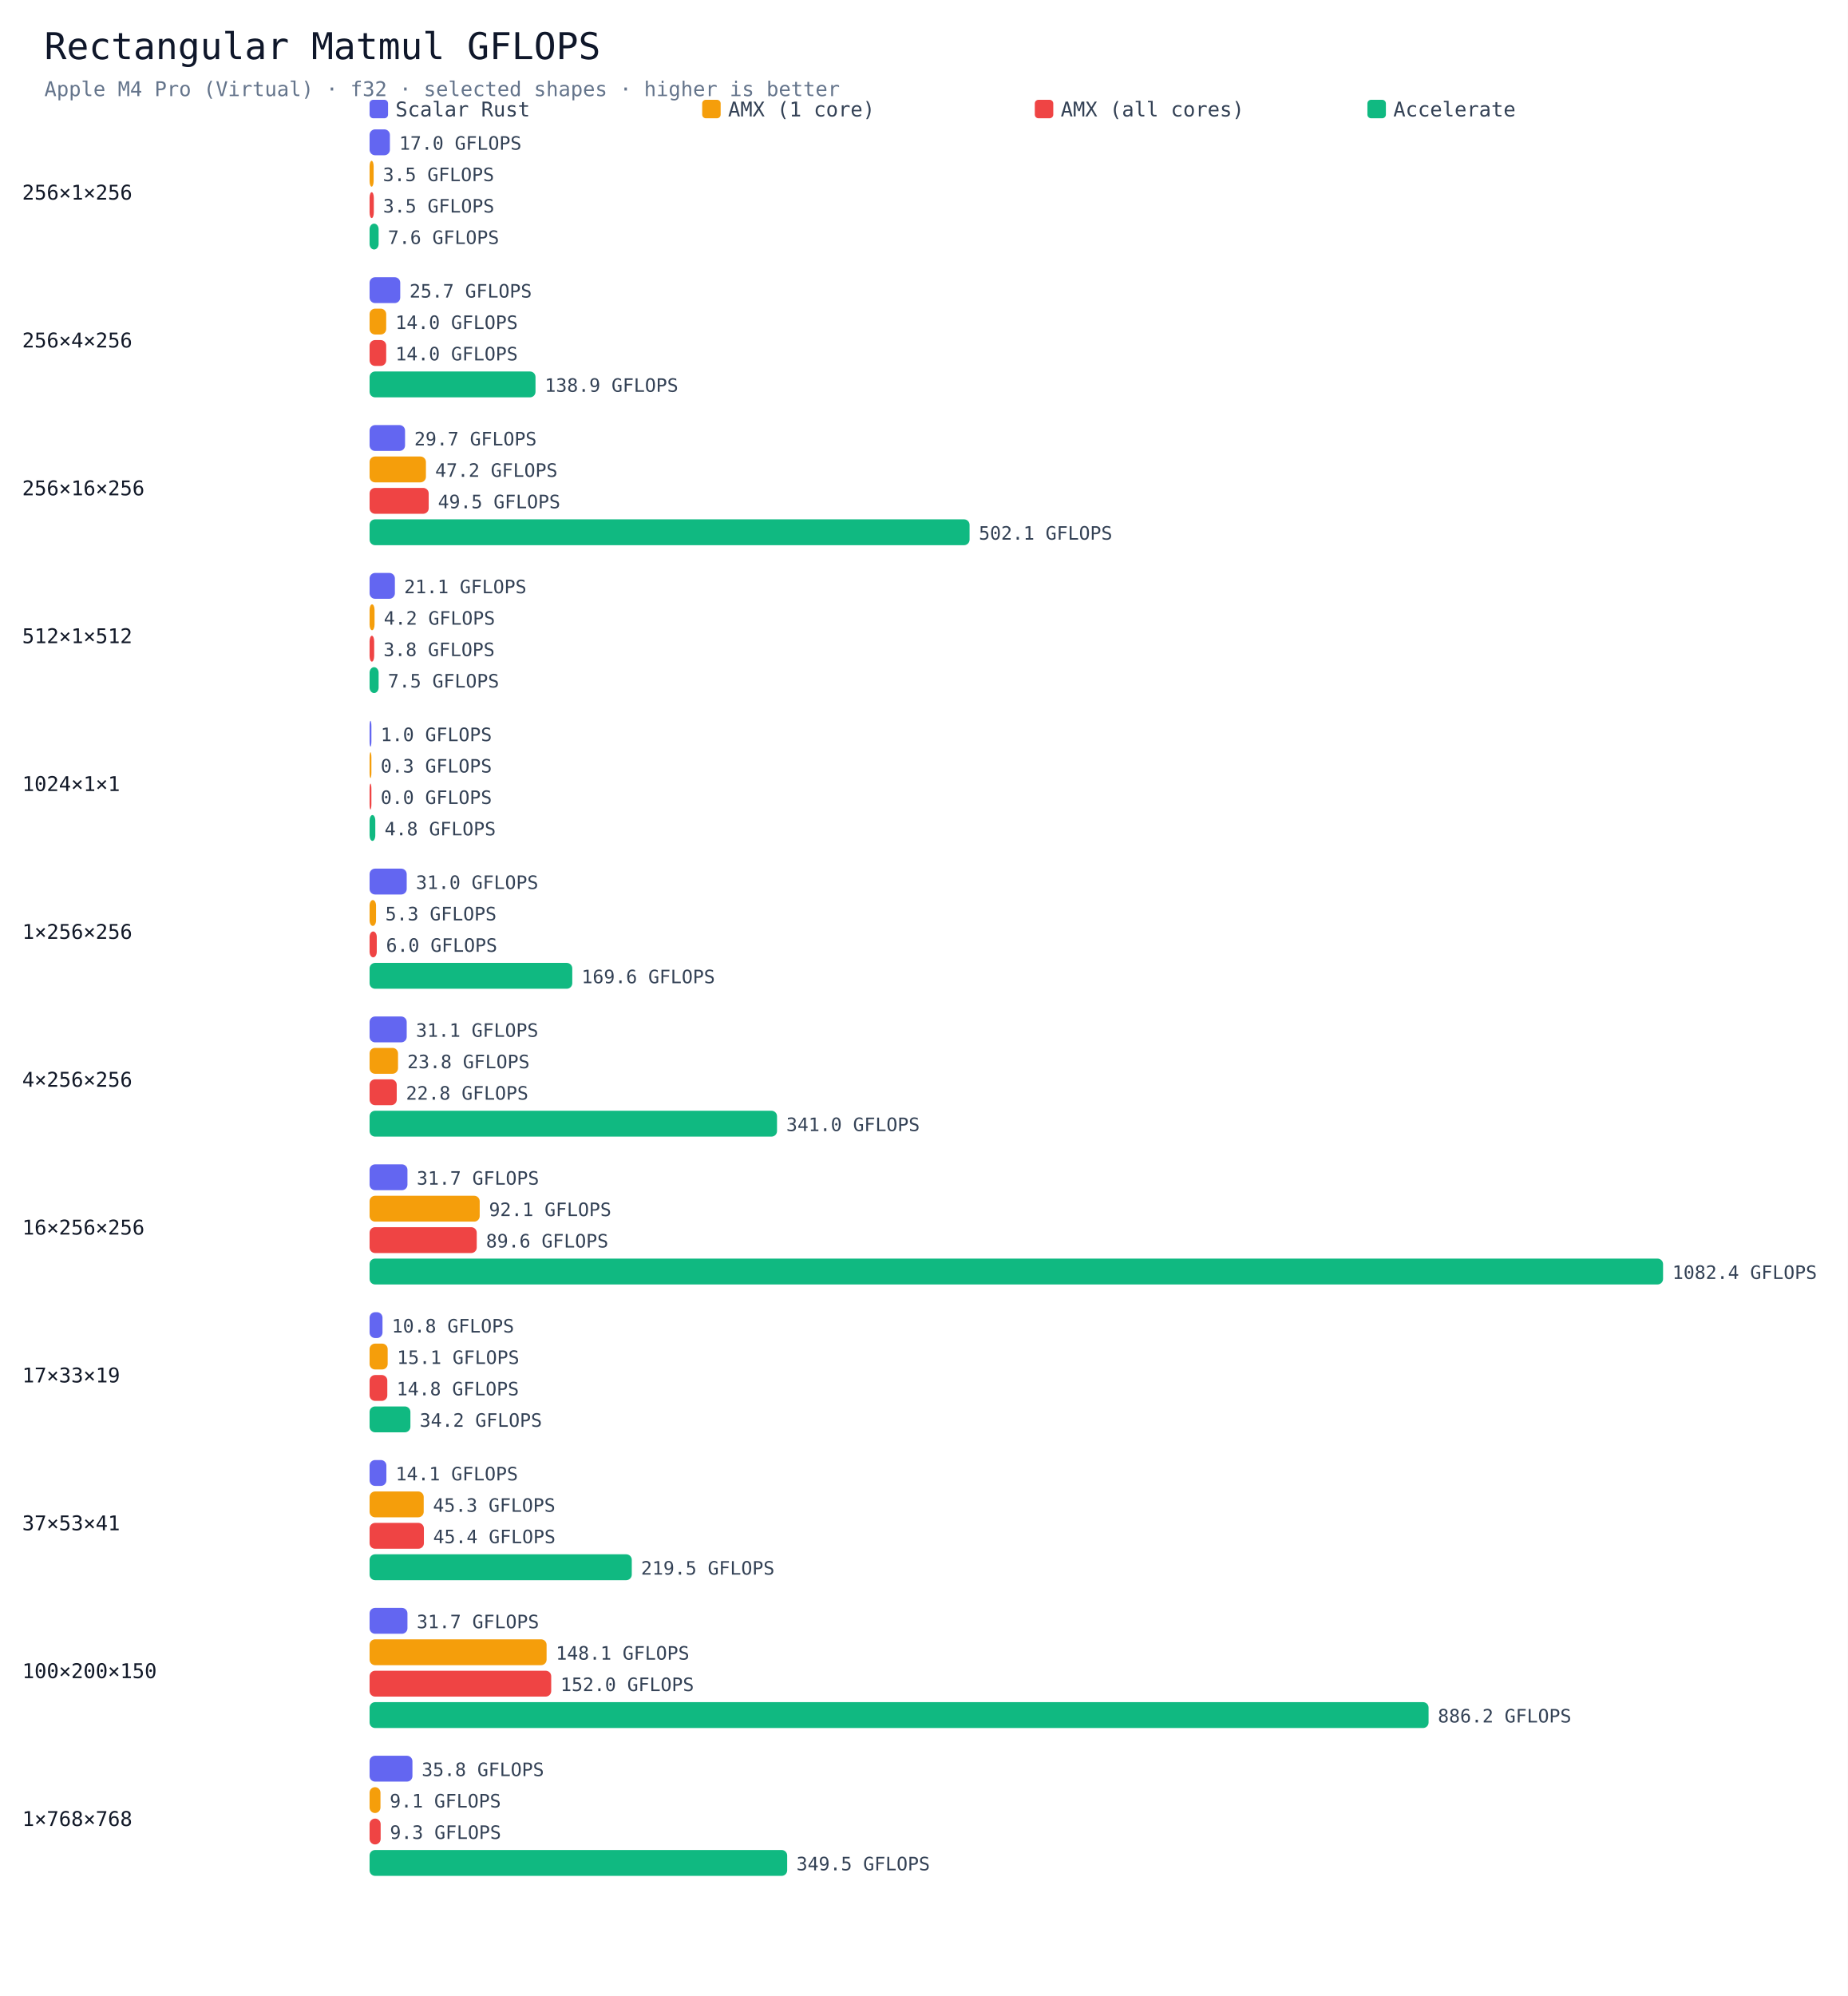
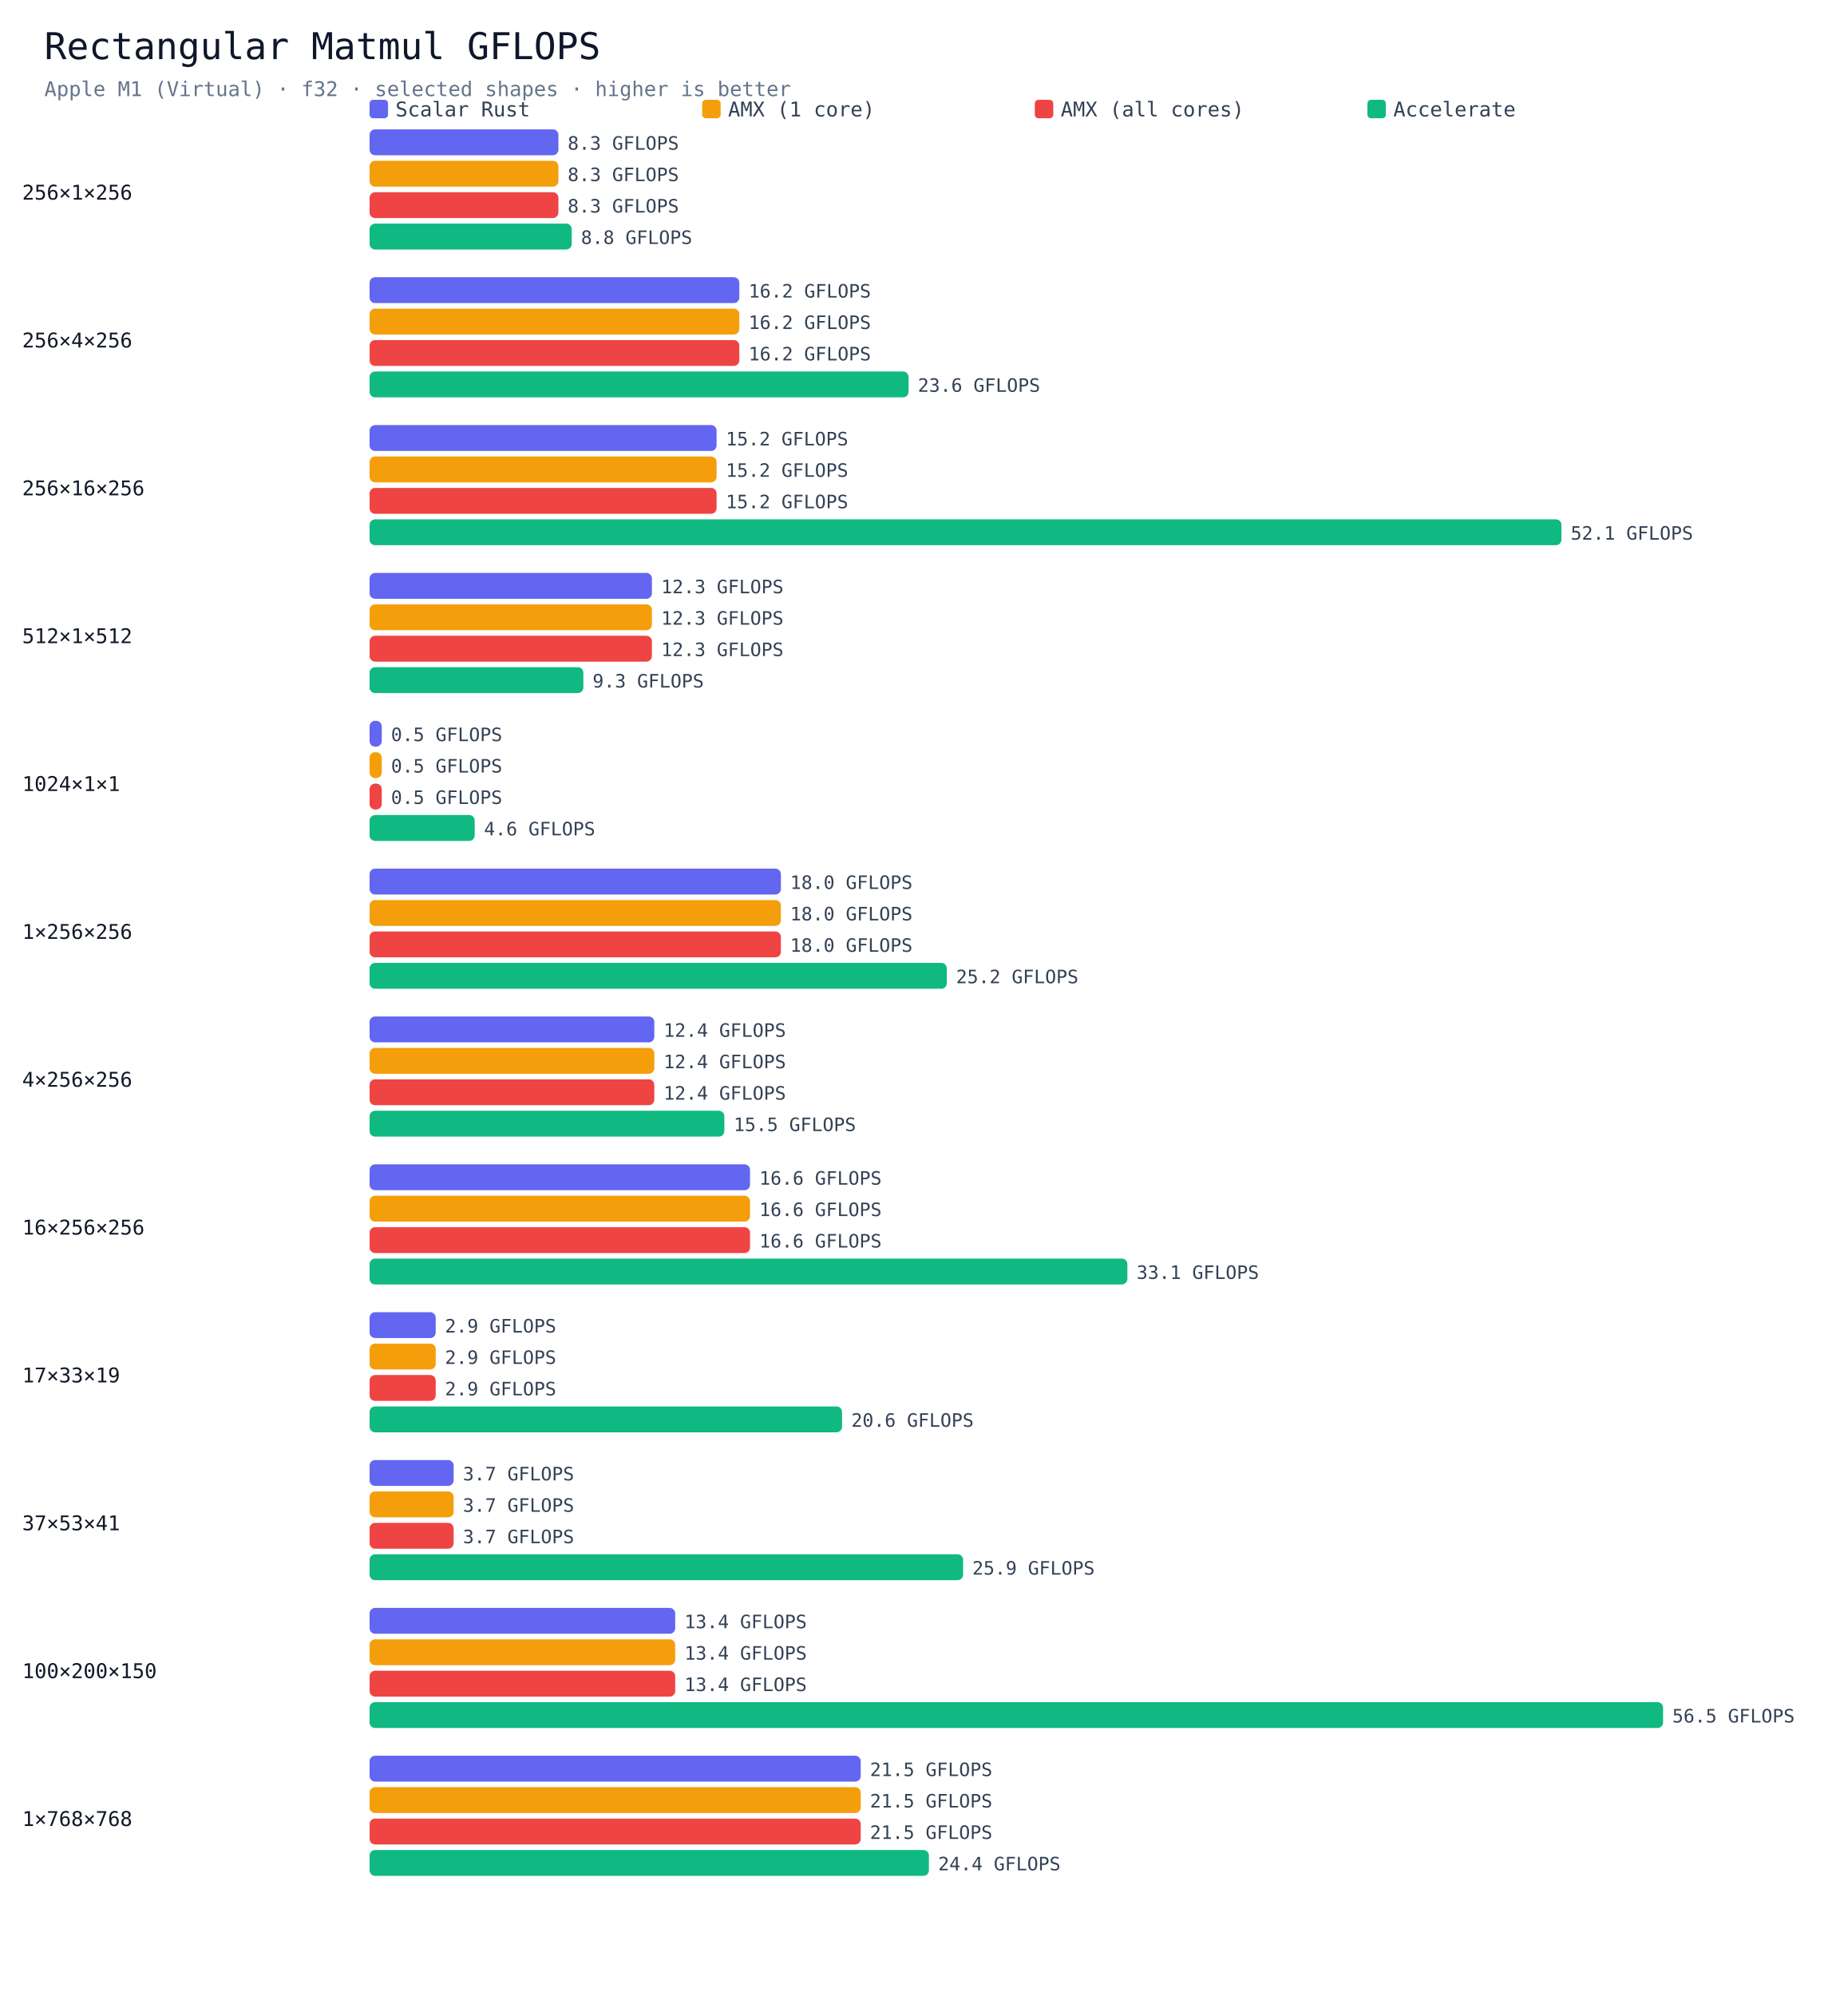
<svg xmlns="http://www.w3.org/2000/svg" viewBox="0 0 1000 1080" width="100%" height="auto">
  <rect width="1000" height="1080" fill="#ffffff" />
  <text x="24" y="32" font-size="20" font-family="Menlo,monospace" fill="#0f172a">Rectangular Matmul GFLOPS</text>
-   <text x="24" y="52" font-size="11" font-family="Menlo,monospace" fill="#64748b">Apple M4 Pro (Virtual) · f32 · selected shapes · higher is better</text>
+   <text x="24" y="52" font-size="11" font-family="Menlo,monospace" fill="#64748b">Apple M1 (Virtual) · f32 · selected shapes · higher is better</text>
  <rect x="200" y="54" width="10" height="10" rx="2" fill="#6366f1" />
  <text x="214" y="63" font-size="11" font-family="Menlo,monospace" fill="#334155">Scalar Rust</text>
  <rect x="380" y="54" width="10" height="10" rx="2" fill="#f59e0b" />
  <text x="394" y="63" font-size="11" font-family="Menlo,monospace" fill="#334155">AMX (1 core)</text>
  <rect x="560" y="54" width="10" height="10" rx="2" fill="#ef4444" />
  <text x="574" y="63" font-size="11" font-family="Menlo,monospace" fill="#334155">AMX (all cores)</text>
  <rect x="740" y="54" width="10" height="10" rx="2" fill="#10b981" />
  <text x="754" y="63" font-size="11" font-family="Menlo,monospace" fill="#334155">Accelerate</text>
  <text x="12" y="108" font-size="11" font-family="Menlo,monospace" fill="#111827">256×1×256</text>
-   <rect x="200" y="70" width="11.0" height="14" rx="3" fill="#6366f1" />
-   <text x="216.0" y="81" font-size="10" font-family="Menlo,monospace" fill="#334155">17.0 GFLOPS</text>
-   <rect x="200" y="87" width="2.2" height="14" rx="3" fill="#f59e0b" />
-   <text x="207.2" y="98" font-size="10" font-family="Menlo,monospace" fill="#334155">3.5 GFLOPS</text>
-   <rect x="200" y="104" width="2.3" height="14" rx="3" fill="#ef4444" />
-   <text x="207.3" y="115" font-size="10" font-family="Menlo,monospace" fill="#334155">3.5 GFLOPS</text>
-   <rect x="200" y="121" width="4.9" height="14" rx="3" fill="#10b981" />
-   <text x="209.9" y="132" font-size="10" font-family="Menlo,monospace" fill="#334155">7.6 GFLOPS</text>
+   <rect x="200" y="70" width="102.2" height="14" rx="3" fill="#6366f1" />
+   <text x="307.2" y="81" font-size="10" font-family="Menlo,monospace" fill="#334155">8.3 GFLOPS</text>
+   <rect x="200" y="87" width="102.2" height="14" rx="3" fill="#f59e0b" />
+   <text x="307.2" y="98" font-size="10" font-family="Menlo,monospace" fill="#334155">8.3 GFLOPS</text>
+   <rect x="200" y="104" width="102.2" height="14" rx="3" fill="#ef4444" />
+   <text x="307.2" y="115" font-size="10" font-family="Menlo,monospace" fill="#334155">8.3 GFLOPS</text>
+   <rect x="200" y="121" width="109.4" height="14" rx="3" fill="#10b981" />
+   <text x="314.4" y="132" font-size="10" font-family="Menlo,monospace" fill="#334155">8.8 GFLOPS</text>
  <text x="12" y="188" font-size="11" font-family="Menlo,monospace" fill="#111827">256×4×256</text>
-   <rect x="200" y="150" width="16.6" height="14" rx="3" fill="#6366f1" />
-   <text x="221.6" y="161" font-size="10" font-family="Menlo,monospace" fill="#334155">25.7 GFLOPS</text>
-   <rect x="200" y="167" width="9.0" height="14" rx="3" fill="#f59e0b" />
-   <text x="214.0" y="178" font-size="10" font-family="Menlo,monospace" fill="#334155">14.0 GFLOPS</text>
-   <rect x="200" y="184" width="9.0" height="14" rx="3" fill="#ef4444" />
-   <text x="214.0" y="195" font-size="10" font-family="Menlo,monospace" fill="#334155">14.0 GFLOPS</text>
-   <rect x="200" y="201" width="89.8" height="14" rx="3" fill="#10b981" />
-   <text x="294.8" y="212" font-size="10" font-family="Menlo,monospace" fill="#334155">138.9 GFLOPS</text>
+   <rect x="200" y="150" width="200.1" height="14" rx="3" fill="#6366f1" />
+   <text x="405.1" y="161" font-size="10" font-family="Menlo,monospace" fill="#334155">16.2 GFLOPS</text>
+   <rect x="200" y="167" width="200.1" height="14" rx="3" fill="#f59e0b" />
+   <text x="405.1" y="178" font-size="10" font-family="Menlo,monospace" fill="#334155">16.2 GFLOPS</text>
+   <rect x="200" y="184" width="200.1" height="14" rx="3" fill="#ef4444" />
+   <text x="405.1" y="195" font-size="10" font-family="Menlo,monospace" fill="#334155">16.2 GFLOPS</text>
+   <rect x="200" y="201" width="291.7" height="14" rx="3" fill="#10b981" />
+   <text x="496.7" y="212" font-size="10" font-family="Menlo,monospace" fill="#334155">23.6 GFLOPS</text>
  <text x="12" y="268" font-size="11" font-family="Menlo,monospace" fill="#111827">256×16×256</text>
-   <rect x="200" y="230" width="19.2" height="14" rx="3" fill="#6366f1" />
-   <text x="224.2" y="241" font-size="10" font-family="Menlo,monospace" fill="#334155">29.7 GFLOPS</text>
-   <rect x="200" y="247" width="30.5" height="14" rx="3" fill="#f59e0b" />
-   <text x="235.5" y="258" font-size="10" font-family="Menlo,monospace" fill="#334155">47.2 GFLOPS</text>
-   <rect x="200" y="264" width="32.0" height="14" rx="3" fill="#ef4444" />
-   <text x="237.0" y="275" font-size="10" font-family="Menlo,monospace" fill="#334155">49.5 GFLOPS</text>
-   <rect x="200" y="281" width="324.7" height="14" rx="3" fill="#10b981" />
-   <text x="529.7" y="292" font-size="10" font-family="Menlo,monospace" fill="#334155">502.1 GFLOPS</text>
+   <rect x="200" y="230" width="187.8" height="14" rx="3" fill="#6366f1" />
+   <text x="392.8" y="241" font-size="10" font-family="Menlo,monospace" fill="#334155">15.2 GFLOPS</text>
+   <rect x="200" y="247" width="187.8" height="14" rx="3" fill="#f59e0b" />
+   <text x="392.8" y="258" font-size="10" font-family="Menlo,monospace" fill="#334155">15.2 GFLOPS</text>
+   <rect x="200" y="264" width="187.8" height="14" rx="3" fill="#ef4444" />
+   <text x="392.8" y="275" font-size="10" font-family="Menlo,monospace" fill="#334155">15.2 GFLOPS</text>
+   <rect x="200" y="281" width="645.0" height="14" rx="3" fill="#10b981" />
+   <text x="850.0" y="292" font-size="10" font-family="Menlo,monospace" fill="#334155">52.1 GFLOPS</text>
  <text x="12" y="348" font-size="11" font-family="Menlo,monospace" fill="#111827">512×1×512</text>
-   <rect x="200" y="310" width="13.7" height="14" rx="3" fill="#6366f1" />
-   <text x="218.7" y="321" font-size="10" font-family="Menlo,monospace" fill="#334155">21.1 GFLOPS</text>
-   <rect x="200" y="327" width="2.7" height="14" rx="3" fill="#f59e0b" />
-   <text x="207.7" y="338" font-size="10" font-family="Menlo,monospace" fill="#334155">4.2 GFLOPS</text>
-   <rect x="200" y="344" width="2.5" height="14" rx="3" fill="#ef4444" />
-   <text x="207.5" y="355" font-size="10" font-family="Menlo,monospace" fill="#334155">3.8 GFLOPS</text>
-   <rect x="200" y="361" width="4.9" height="14" rx="3" fill="#10b981" />
-   <text x="209.9" y="372" font-size="10" font-family="Menlo,monospace" fill="#334155">7.5 GFLOPS</text>
+   <rect x="200" y="310" width="152.8" height="14" rx="3" fill="#6366f1" />
+   <text x="357.8" y="321" font-size="10" font-family="Menlo,monospace" fill="#334155">12.3 GFLOPS</text>
+   <rect x="200" y="327" width="152.8" height="14" rx="3" fill="#f59e0b" />
+   <text x="357.8" y="338" font-size="10" font-family="Menlo,monospace" fill="#334155">12.3 GFLOPS</text>
+   <rect x="200" y="344" width="152.8" height="14" rx="3" fill="#ef4444" />
+   <text x="357.8" y="355" font-size="10" font-family="Menlo,monospace" fill="#334155">12.3 GFLOPS</text>
+   <rect x="200" y="361" width="115.7" height="14" rx="3" fill="#10b981" />
+   <text x="320.7" y="372" font-size="10" font-family="Menlo,monospace" fill="#334155">9.3 GFLOPS</text>
  <text x="12" y="428" font-size="11" font-family="Menlo,monospace" fill="#111827">1024×1×1</text>
-   <rect x="200" y="390" width="1.0" height="14" rx="3" fill="#6366f1" />
-   <text x="206.0" y="401" font-size="10" font-family="Menlo,monospace" fill="#334155">1.0 GFLOPS</text>
-   <rect x="200" y="407" width="1.0" height="14" rx="3" fill="#f59e0b" />
-   <text x="206.0" y="418" font-size="10" font-family="Menlo,monospace" fill="#334155">0.3 GFLOPS</text>
-   <rect x="200" y="424" width="1.0" height="14" rx="3" fill="#ef4444" />
-   <text x="206.0" y="435" font-size="10" font-family="Menlo,monospace" fill="#334155">0.0 GFLOPS</text>
-   <rect x="200" y="441" width="3.1" height="14" rx="3" fill="#10b981" />
-   <text x="208.1" y="452" font-size="10" font-family="Menlo,monospace" fill="#334155">4.8 GFLOPS</text>
+   <rect x="200" y="390" width="6.6" height="14" rx="3" fill="#6366f1" />
+   <text x="211.6" y="401" font-size="10" font-family="Menlo,monospace" fill="#334155">0.5 GFLOPS</text>
+   <rect x="200" y="407" width="6.6" height="14" rx="3" fill="#f59e0b" />
+   <text x="211.6" y="418" font-size="10" font-family="Menlo,monospace" fill="#334155">0.5 GFLOPS</text>
+   <rect x="200" y="424" width="6.6" height="14" rx="3" fill="#ef4444" />
+   <text x="211.6" y="435" font-size="10" font-family="Menlo,monospace" fill="#334155">0.5 GFLOPS</text>
+   <rect x="200" y="441" width="56.9" height="14" rx="3" fill="#10b981" />
+   <text x="261.9" y="452" font-size="10" font-family="Menlo,monospace" fill="#334155">4.6 GFLOPS</text>
  <text x="12" y="508" font-size="11" font-family="Menlo,monospace" fill="#111827">1×256×256</text>
-   <rect x="200" y="470" width="20.1" height="14" rx="3" fill="#6366f1" />
-   <text x="225.1" y="481" font-size="10" font-family="Menlo,monospace" fill="#334155">31.0 GFLOPS</text>
-   <rect x="200" y="487" width="3.5" height="14" rx="3" fill="#f59e0b" />
-   <text x="208.5" y="498" font-size="10" font-family="Menlo,monospace" fill="#334155">5.3 GFLOPS</text>
-   <rect x="200" y="504" width="3.9" height="14" rx="3" fill="#ef4444" />
-   <text x="208.9" y="515" font-size="10" font-family="Menlo,monospace" fill="#334155">6.0 GFLOPS</text>
-   <rect x="200" y="521" width="109.7" height="14" rx="3" fill="#10b981" />
-   <text x="314.7" y="532" font-size="10" font-family="Menlo,monospace" fill="#334155">169.6 GFLOPS</text>
+   <rect x="200" y="470" width="222.6" height="14" rx="3" fill="#6366f1" />
+   <text x="427.6" y="481" font-size="10" font-family="Menlo,monospace" fill="#334155">18.0 GFLOPS</text>
+   <rect x="200" y="487" width="222.6" height="14" rx="3" fill="#f59e0b" />
+   <text x="427.6" y="498" font-size="10" font-family="Menlo,monospace" fill="#334155">18.0 GFLOPS</text>
+   <rect x="200" y="504" width="222.6" height="14" rx="3" fill="#ef4444" />
+   <text x="427.6" y="515" font-size="10" font-family="Menlo,monospace" fill="#334155">18.0 GFLOPS</text>
+   <rect x="200" y="521" width="312.4" height="14" rx="3" fill="#10b981" />
+   <text x="517.4" y="532" font-size="10" font-family="Menlo,monospace" fill="#334155">25.2 GFLOPS</text>
  <text x="12" y="588" font-size="11" font-family="Menlo,monospace" fill="#111827">4×256×256</text>
-   <rect x="200" y="550" width="20.1" height="14" rx="3" fill="#6366f1" />
-   <text x="225.1" y="561" font-size="10" font-family="Menlo,monospace" fill="#334155">31.1 GFLOPS</text>
-   <rect x="200" y="567" width="15.4" height="14" rx="3" fill="#f59e0b" />
-   <text x="220.4" y="578" font-size="10" font-family="Menlo,monospace" fill="#334155">23.8 GFLOPS</text>
-   <rect x="200" y="584" width="14.7" height="14" rx="3" fill="#ef4444" />
-   <text x="219.7" y="595" font-size="10" font-family="Menlo,monospace" fill="#334155">22.8 GFLOPS</text>
-   <rect x="200" y="601" width="220.5" height="14" rx="3" fill="#10b981" />
-   <text x="425.5" y="612" font-size="10" font-family="Menlo,monospace" fill="#334155">341.0 GFLOPS</text>
+   <rect x="200" y="550" width="154.1" height="14" rx="3" fill="#6366f1" />
+   <text x="359.1" y="561" font-size="10" font-family="Menlo,monospace" fill="#334155">12.4 GFLOPS</text>
+   <rect x="200" y="567" width="154.1" height="14" rx="3" fill="#f59e0b" />
+   <text x="359.1" y="578" font-size="10" font-family="Menlo,monospace" fill="#334155">12.4 GFLOPS</text>
+   <rect x="200" y="584" width="154.1" height="14" rx="3" fill="#ef4444" />
+   <text x="359.1" y="595" font-size="10" font-family="Menlo,monospace" fill="#334155">12.4 GFLOPS</text>
+   <rect x="200" y="601" width="192.0" height="14" rx="3" fill="#10b981" />
+   <text x="397.0" y="612" font-size="10" font-family="Menlo,monospace" fill="#334155">15.5 GFLOPS</text>
  <text x="12" y="668" font-size="11" font-family="Menlo,monospace" fill="#111827">16×256×256</text>
-   <rect x="200" y="630" width="20.5" height="14" rx="3" fill="#6366f1" />
-   <text x="225.5" y="641" font-size="10" font-family="Menlo,monospace" fill="#334155">31.7 GFLOPS</text>
-   <rect x="200" y="647" width="59.6" height="14" rx="3" fill="#f59e0b" />
-   <text x="264.6" y="658" font-size="10" font-family="Menlo,monospace" fill="#334155">92.1 GFLOPS</text>
-   <rect x="200" y="664" width="58.0" height="14" rx="3" fill="#ef4444" />
-   <text x="263.0" y="675" font-size="10" font-family="Menlo,monospace" fill="#334155">89.6 GFLOPS</text>
-   <rect x="200" y="681" width="700.0" height="14" rx="3" fill="#10b981" />
-   <text x="905.0" y="692" font-size="10" font-family="Menlo,monospace" fill="#334155">1082.4 GFLOPS</text>
+   <rect x="200" y="630" width="205.9" height="14" rx="3" fill="#6366f1" />
+   <text x="410.9" y="641" font-size="10" font-family="Menlo,monospace" fill="#334155">16.6 GFLOPS</text>
+   <rect x="200" y="647" width="205.9" height="14" rx="3" fill="#f59e0b" />
+   <text x="410.9" y="658" font-size="10" font-family="Menlo,monospace" fill="#334155">16.6 GFLOPS</text>
+   <rect x="200" y="664" width="205.9" height="14" rx="3" fill="#ef4444" />
+   <text x="410.9" y="675" font-size="10" font-family="Menlo,monospace" fill="#334155">16.6 GFLOPS</text>
+   <rect x="200" y="681" width="410.1" height="14" rx="3" fill="#10b981" />
+   <text x="615.1" y="692" font-size="10" font-family="Menlo,monospace" fill="#334155">33.1 GFLOPS</text>
  <text x="12" y="748" font-size="11" font-family="Menlo,monospace" fill="#111827">17×33×19</text>
-   <rect x="200" y="710" width="7.0" height="14" rx="3" fill="#6366f1" />
-   <text x="212.0" y="721" font-size="10" font-family="Menlo,monospace" fill="#334155">10.8 GFLOPS</text>
-   <rect x="200" y="727" width="9.8" height="14" rx="3" fill="#f59e0b" />
-   <text x="214.8" y="738" font-size="10" font-family="Menlo,monospace" fill="#334155">15.1 GFLOPS</text>
-   <rect x="200" y="744" width="9.6" height="14" rx="3" fill="#ef4444" />
-   <text x="214.6" y="755" font-size="10" font-family="Menlo,monospace" fill="#334155">14.8 GFLOPS</text>
-   <rect x="200" y="761" width="22.1" height="14" rx="3" fill="#10b981" />
-   <text x="227.1" y="772" font-size="10" font-family="Menlo,monospace" fill="#334155">34.2 GFLOPS</text>
+   <rect x="200" y="710" width="35.8" height="14" rx="3" fill="#6366f1" />
+   <text x="240.8" y="721" font-size="10" font-family="Menlo,monospace" fill="#334155">2.9 GFLOPS</text>
+   <rect x="200" y="727" width="35.8" height="14" rx="3" fill="#f59e0b" />
+   <text x="240.8" y="738" font-size="10" font-family="Menlo,monospace" fill="#334155">2.9 GFLOPS</text>
+   <rect x="200" y="744" width="35.8" height="14" rx="3" fill="#ef4444" />
+   <text x="240.8" y="755" font-size="10" font-family="Menlo,monospace" fill="#334155">2.9 GFLOPS</text>
+   <rect x="200" y="761" width="255.7" height="14" rx="3" fill="#10b981" />
+   <text x="460.7" y="772" font-size="10" font-family="Menlo,monospace" fill="#334155">20.6 GFLOPS</text>
  <text x="12" y="828" font-size="11" font-family="Menlo,monospace" fill="#111827">37×53×41</text>
-   <rect x="200" y="790" width="9.1" height="14" rx="3" fill="#6366f1" />
-   <text x="214.1" y="801" font-size="10" font-family="Menlo,monospace" fill="#334155">14.1 GFLOPS</text>
-   <rect x="200" y="807" width="29.3" height="14" rx="3" fill="#f59e0b" />
-   <text x="234.3" y="818" font-size="10" font-family="Menlo,monospace" fill="#334155">45.3 GFLOPS</text>
-   <rect x="200" y="824" width="29.4" height="14" rx="3" fill="#ef4444" />
-   <text x="234.4" y="835" font-size="10" font-family="Menlo,monospace" fill="#334155">45.4 GFLOPS</text>
-   <rect x="200" y="841" width="141.9" height="14" rx="3" fill="#10b981" />
-   <text x="346.9" y="852" font-size="10" font-family="Menlo,monospace" fill="#334155">219.5 GFLOPS</text>
+   <rect x="200" y="790" width="45.5" height="14" rx="3" fill="#6366f1" />
+   <text x="250.5" y="801" font-size="10" font-family="Menlo,monospace" fill="#334155">3.7 GFLOPS</text>
+   <rect x="200" y="807" width="45.5" height="14" rx="3" fill="#f59e0b" />
+   <text x="250.5" y="818" font-size="10" font-family="Menlo,monospace" fill="#334155">3.7 GFLOPS</text>
+   <rect x="200" y="824" width="45.5" height="14" rx="3" fill="#ef4444" />
+   <text x="250.5" y="835" font-size="10" font-family="Menlo,monospace" fill="#334155">3.7 GFLOPS</text>
+   <rect x="200" y="841" width="321.2" height="14" rx="3" fill="#10b981" />
+   <text x="526.2" y="852" font-size="10" font-family="Menlo,monospace" fill="#334155">25.9 GFLOPS</text>
  <text x="12" y="908" font-size="11" font-family="Menlo,monospace" fill="#111827">100×200×150</text>
-   <rect x="200" y="870" width="20.5" height="14" rx="3" fill="#6366f1" />
-   <text x="225.5" y="881" font-size="10" font-family="Menlo,monospace" fill="#334155">31.7 GFLOPS</text>
-   <rect x="200" y="887" width="95.8" height="14" rx="3" fill="#f59e0b" />
-   <text x="300.8" y="898" font-size="10" font-family="Menlo,monospace" fill="#334155">148.1 GFLOPS</text>
-   <rect x="200" y="904" width="98.3" height="14" rx="3" fill="#ef4444" />
-   <text x="303.3" y="915" font-size="10" font-family="Menlo,monospace" fill="#334155">152.0 GFLOPS</text>
-   <rect x="200" y="921" width="573.1" height="14" rx="3" fill="#10b981" />
-   <text x="778.1" y="932" font-size="10" font-family="Menlo,monospace" fill="#334155">886.2 GFLOPS</text>
+   <rect x="200" y="870" width="165.4" height="14" rx="3" fill="#6366f1" />
+   <text x="370.4" y="881" font-size="10" font-family="Menlo,monospace" fill="#334155">13.4 GFLOPS</text>
+   <rect x="200" y="887" width="165.4" height="14" rx="3" fill="#f59e0b" />
+   <text x="370.4" y="898" font-size="10" font-family="Menlo,monospace" fill="#334155">13.4 GFLOPS</text>
+   <rect x="200" y="904" width="165.4" height="14" rx="3" fill="#ef4444" />
+   <text x="370.4" y="915" font-size="10" font-family="Menlo,monospace" fill="#334155">13.4 GFLOPS</text>
+   <rect x="200" y="921" width="700.0" height="14" rx="3" fill="#10b981" />
+   <text x="905.0" y="932" font-size="10" font-family="Menlo,monospace" fill="#334155">56.5 GFLOPS</text>
  <text x="12" y="988" font-size="11" font-family="Menlo,monospace" fill="#111827">1×768×768</text>
-   <rect x="200" y="950" width="23.2" height="14" rx="3" fill="#6366f1" />
-   <text x="228.2" y="961" font-size="10" font-family="Menlo,monospace" fill="#334155">35.8 GFLOPS</text>
-   <rect x="200" y="967" width="5.9" height="14" rx="3" fill="#f59e0b" />
-   <text x="210.9" y="978" font-size="10" font-family="Menlo,monospace" fill="#334155">9.1 GFLOPS</text>
-   <rect x="200" y="984" width="6.0" height="14" rx="3" fill="#ef4444" />
-   <text x="211.0" y="995" font-size="10" font-family="Menlo,monospace" fill="#334155">9.3 GFLOPS</text>
-   <rect x="200" y="1001" width="226.0" height="14" rx="3" fill="#10b981" />
-   <text x="431.0" y="1012" font-size="10" font-family="Menlo,monospace" fill="#334155">349.5 GFLOPS</text>
+   <rect x="200" y="950" width="265.8" height="14" rx="3" fill="#6366f1" />
+   <text x="470.8" y="961" font-size="10" font-family="Menlo,monospace" fill="#334155">21.5 GFLOPS</text>
+   <rect x="200" y="967" width="265.8" height="14" rx="3" fill="#f59e0b" />
+   <text x="470.8" y="978" font-size="10" font-family="Menlo,monospace" fill="#334155">21.5 GFLOPS</text>
+   <rect x="200" y="984" width="265.8" height="14" rx="3" fill="#ef4444" />
+   <text x="470.8" y="995" font-size="10" font-family="Menlo,monospace" fill="#334155">21.5 GFLOPS</text>
+   <rect x="200" y="1001" width="302.7" height="14" rx="3" fill="#10b981" />
+   <text x="507.7" y="1012" font-size="10" font-family="Menlo,monospace" fill="#334155">24.4 GFLOPS</text>
</svg>
